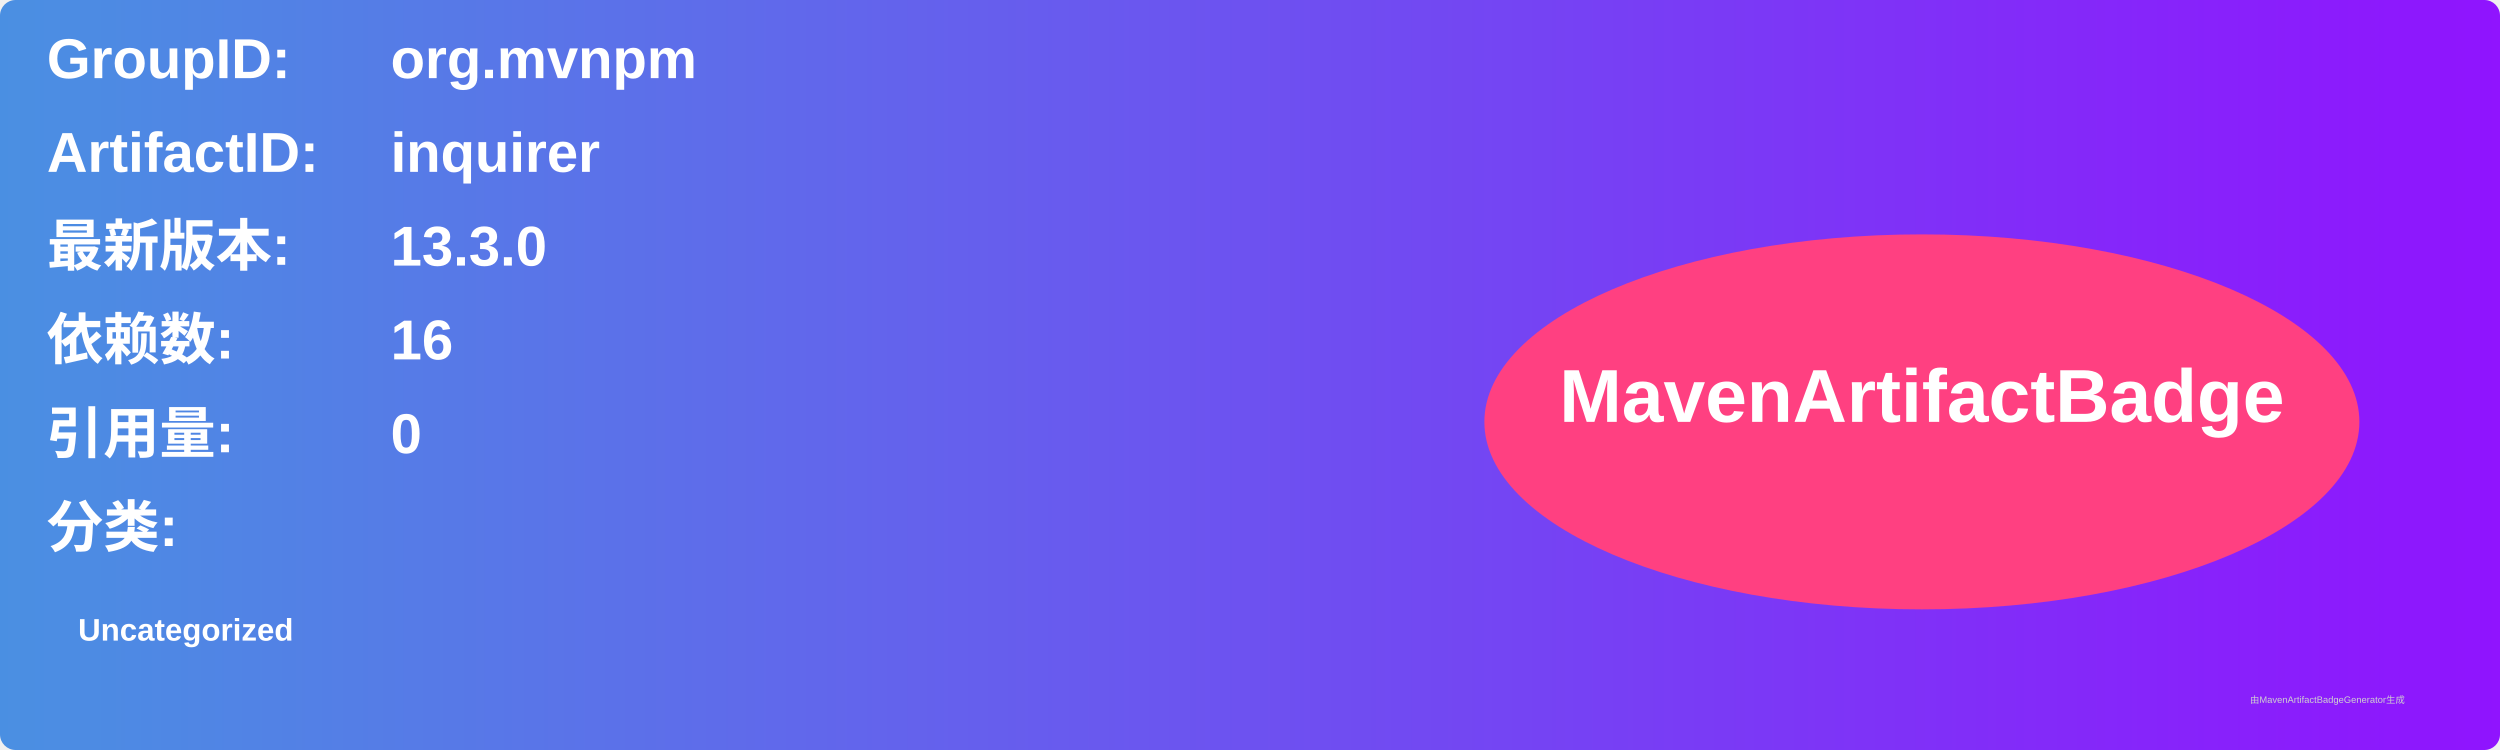
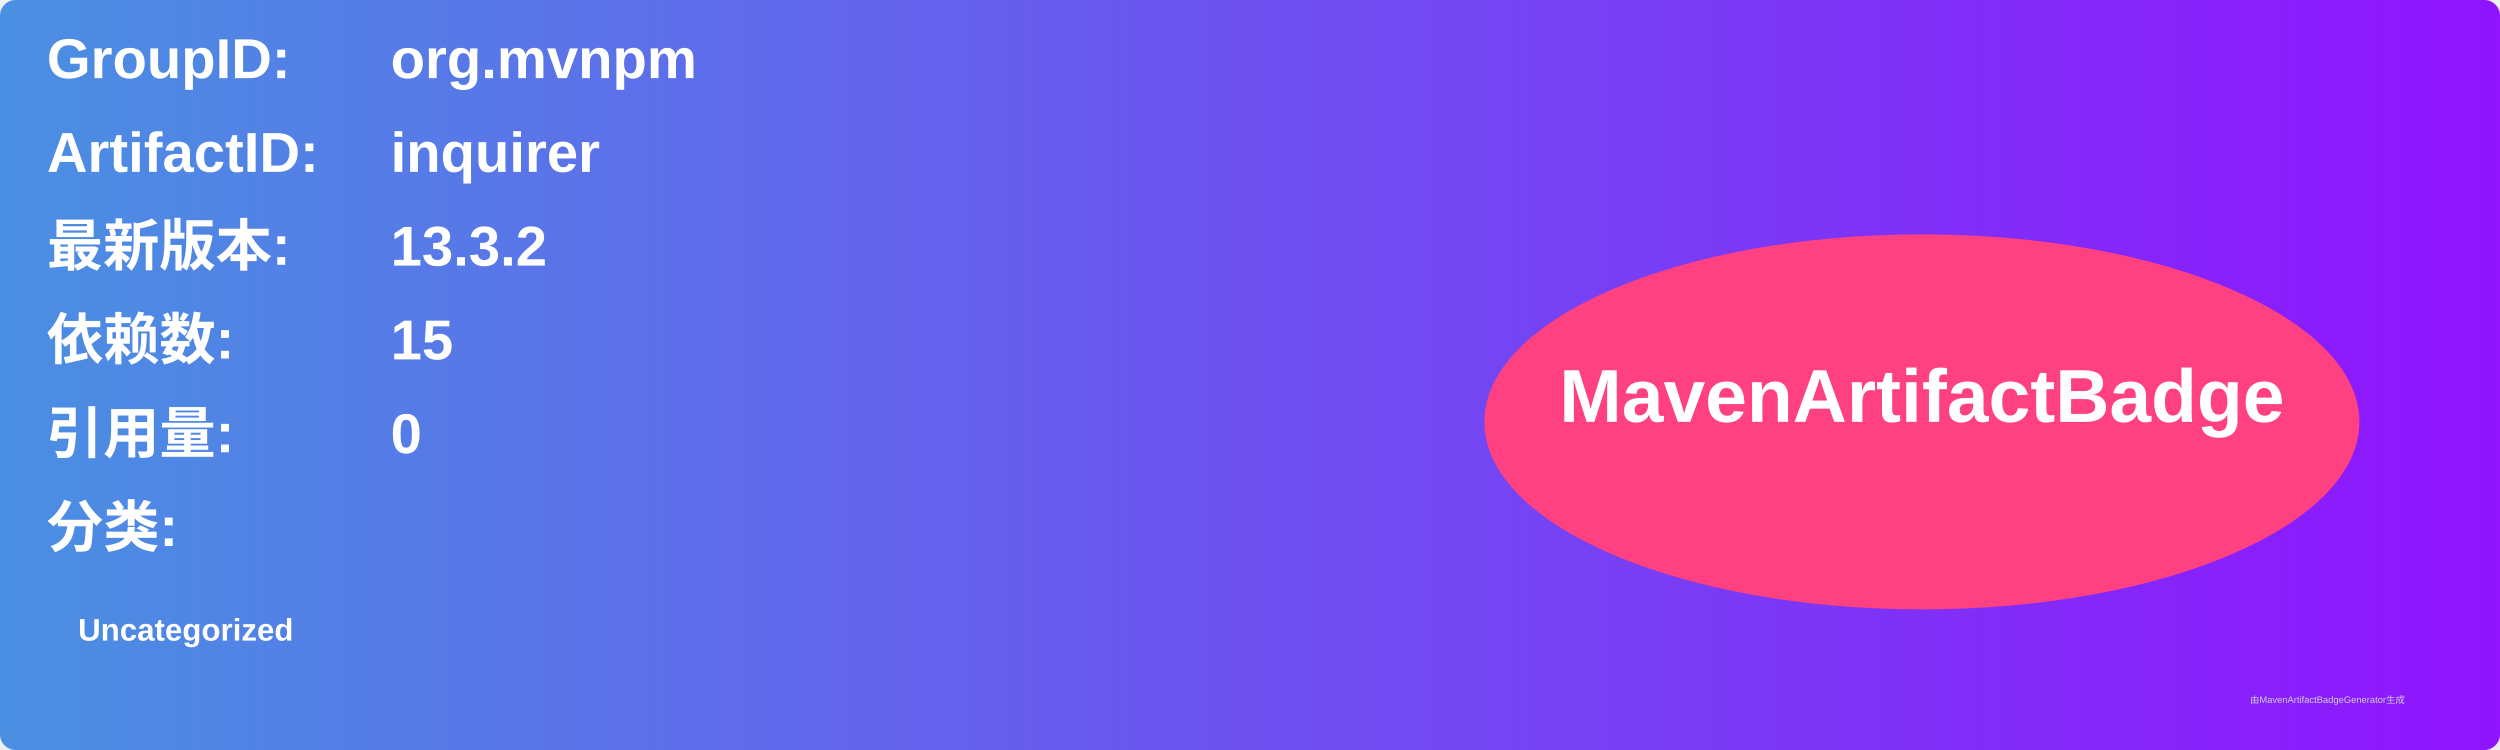
<svg xmlns="http://www.w3.org/2000/svg" width="800" height="240" viewBox="0 0 800 240">
  <linearGradient id="grad" x1="0%" y1="0%" x2="100%" y2="0%">
    <stop offset="0%" stop-color="#4a90e2" />
    <stop offset="100%" stop-color="#9013fe" />
  </linearGradient>
  <rect width="100%" height="100%" rx="5" ry="5" fill="url(#grad)" />
  <g transform="translate(15, 15)">
    <text x="0" y="10" font-family="Arial" font-size="18" fill="white" font-weight="bold" width="260">GroupID:</text>
    <text x="110" y="10" font-family="Arial" font-size="18" fill="white" font-weight="bold" width="460">org.mvnpm</text>
    <text x="0" y="40" font-family="Arial" font-size="18" fill="white" font-weight="bold" width="260">ArtifactID:</text>
    <text x="110" y="40" font-family="Arial" font-size="18" fill="white" font-weight="bold" width="460">inquirer</text>
    <text x="0" y="70" font-family="Arial" font-size="18" fill="white" font-weight="bold">最新版本:</text>
    <text x="110" y="70" font-family="Arial" font-size="18" fill="white" font-weight="bold">
-       <tspan font-weight="bold">13.3.0</tspan>
+       <tspan font-weight="bold">13.3.2</tspan>
    </text>
    <text x="0" y="100" font-family="Arial" font-size="18" fill="white" font-weight="bold">依赖数: </text>
    <text x="110" y="100" font-family="Arial" font-size="18" fill="white">
-       <tspan font-weight="bold">16</tspan>
+       <tspan font-weight="bold">15</tspan>
    </text>
    <text x="0" y="130" font-family="Arial" font-size="18" fill="white" font-weight="bold">引用量: </text>
    <text x="110" y="130" font-family="Arial" font-size="18" fill="white">
      <tspan font-weight="bold">0</tspan>
    </text>
    <text x="0" y="160" font-family="Arial" font-size="18" fill="white" font-weight="bold">分类:</text>
    <text x="10" y="190" font-family="Arial" font-size="10" fill="white">
      <tspan font-weight="bold">Uncategorized</tspan>
    </text>
    <ellipse cx="600" cy="120" rx="140" ry="60" fill="#ff4081" />
    <text x="600" y="120" text-anchor="middle" font-family="Arial" font-size="24" fill="white" font-weight="bold">MavenArtifactBadge</text>
  </g>
  <text x="720" y="225" font-family="Arial" font-size="3" fill="#d0d0d0">由MavenArtifactBadgeGenerator生成</text>
</svg>
